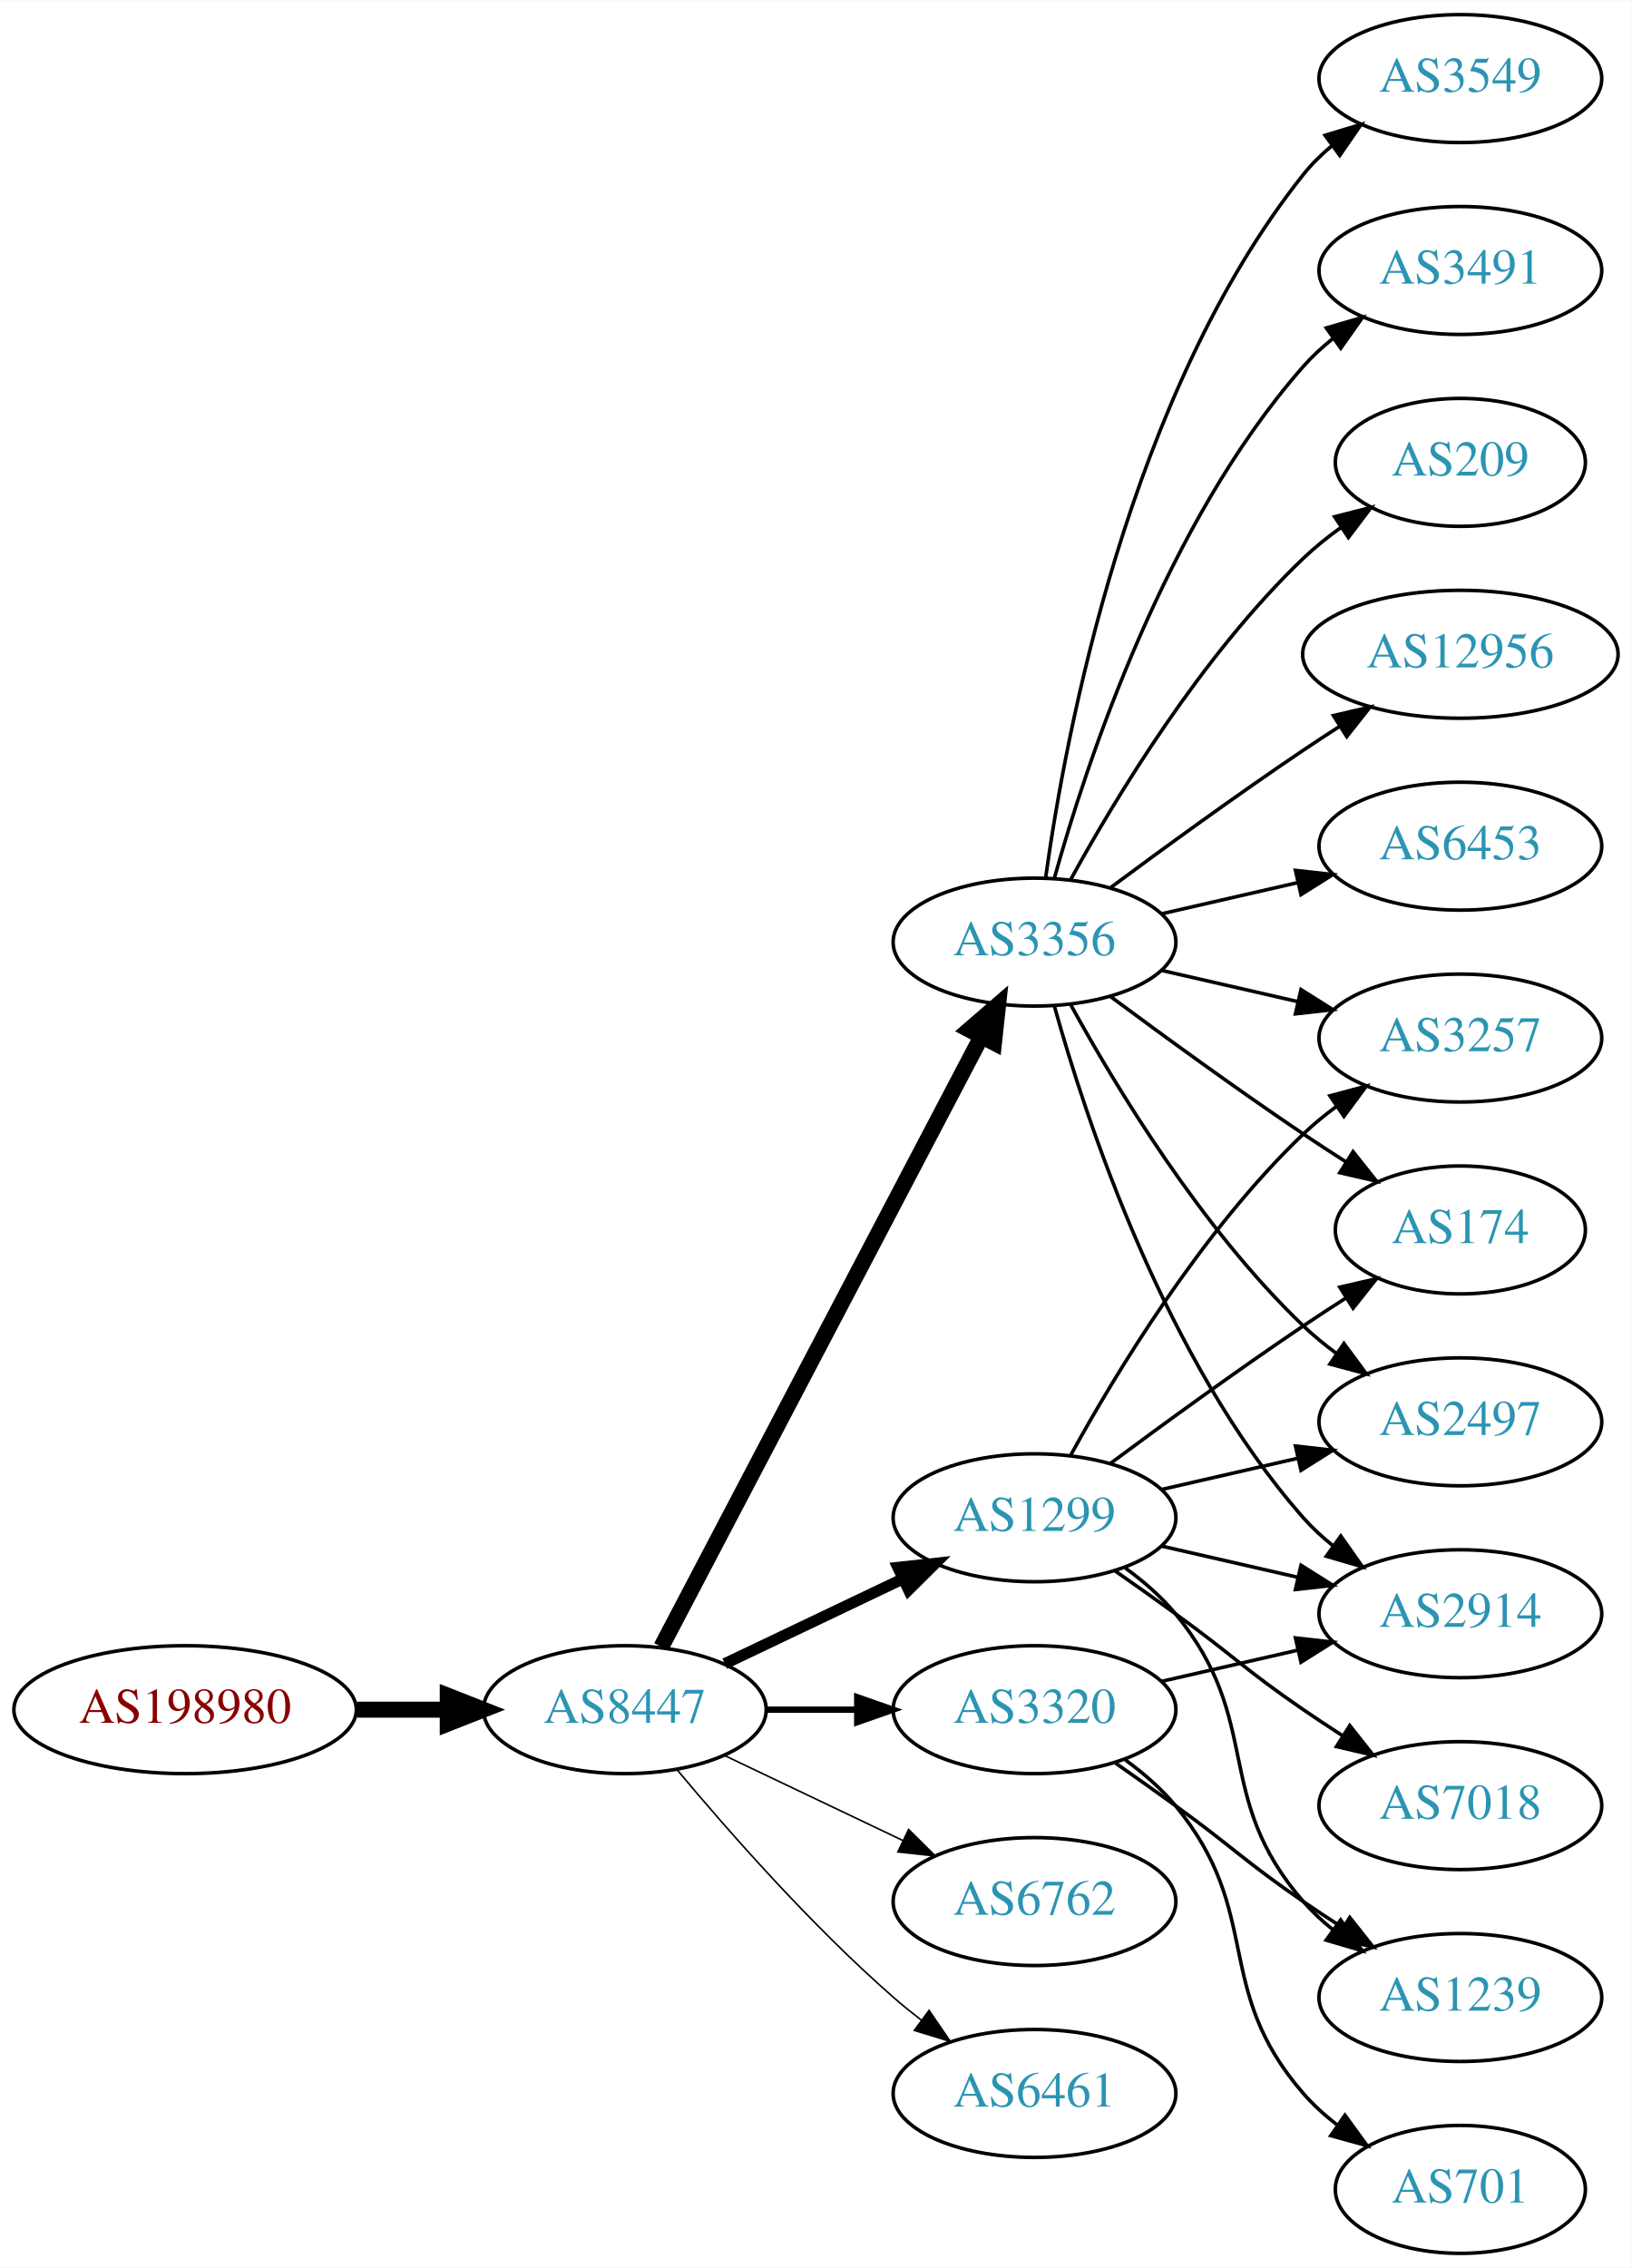
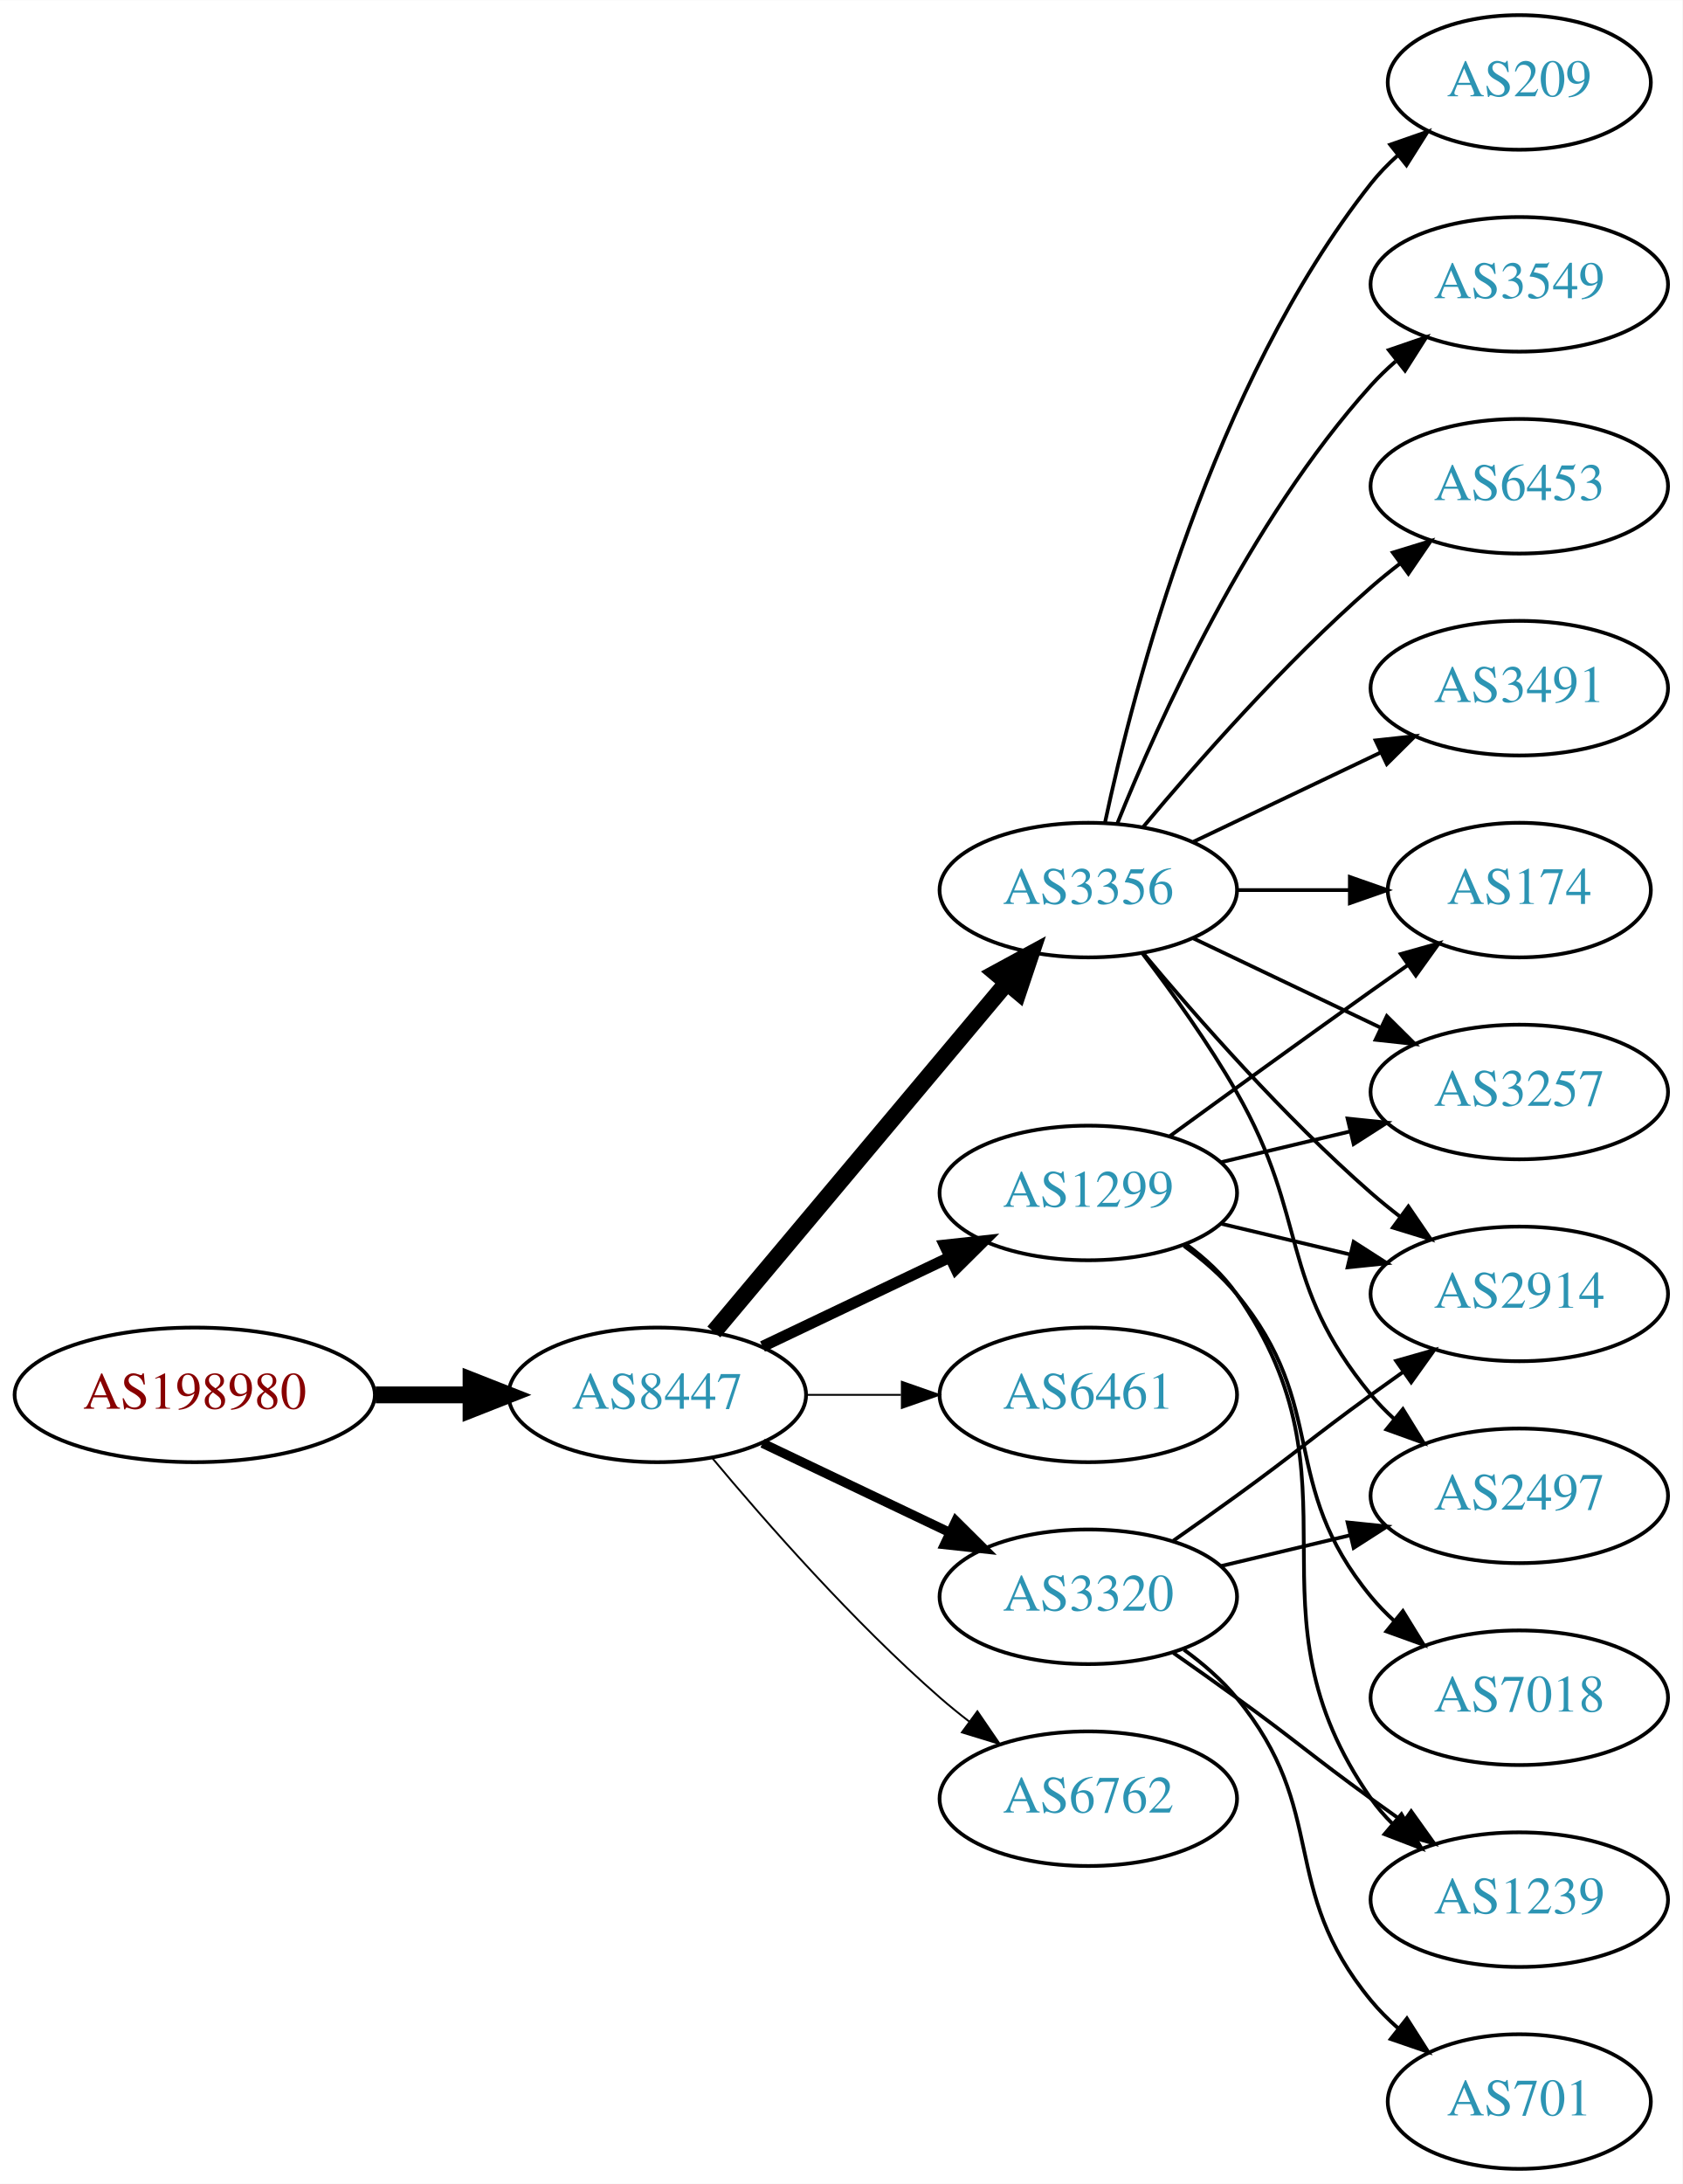
- <svg xmlns="http://www.w3.org/2000/svg" xmlns:xlink="http://www.w3.org/1999/xlink" width="459pt" height="638pt" viewBox="0.00 0.00 459.17 638.00">
-   <g id="graph0" class="graph" transform="scale(1 1) rotate(0) translate(4 634)">
-     <polygon fill="white" stroke="none" points="-4,4 -4,-634 455.17,-634 455.17,4 -4,4" />
+ <svg xmlns="http://www.w3.org/2000/svg" xmlns:xlink="http://www.w3.org/1999/xlink" width="450pt" height="584pt" viewBox="0.00 0.00 450.07 584.00">
+   <g id="graph0" class="graph" transform="scale(1 1) rotate(0) translate(4 580)">
+     <polygon fill="white" stroke="none" points="-4,4 -4,-580 446.07,-580 446.07,4 -4,4" />
    <g id="node1" class="node">
      <g id="a_node1">
        <a xlink:href="/asn/198980" xlink:title="AS198980 ~ Crate.io AT GmbH [AT]">
-           <ellipse fill="#ffffff" stroke="black" cx="48.096" cy="-153" rx="48.192" ry="18" />
-           <text text-anchor="middle" x="48.096" y="-149.3" font-family="Times,serif" font-size="14.00" fill="#880000">AS198980</text>
+           <ellipse fill="#ffffff" stroke="black" cx="48.096" cy="-207" rx="48.192" ry="18" />
+           <text text-anchor="middle" x="48.096" y="-203.3" font-family="Times,serif" font-size="14.00" fill="#880000">AS198980</text>
        </a>
      </g>
    </g>
    <g id="node2" class="node">
      <g id="a_node2">
        <a xlink:href="/asn/8447" xlink:title="AS8447 ~ A1 Telekom Austria AG [AT]">
-           <ellipse fill="#ffffff" stroke="black" cx="171.838" cy="-153" rx="39.794" ry="18" />
-           <text text-anchor="middle" x="171.838" y="-149.3" font-family="Times,serif" font-size="14.00" fill="#2c94b3">AS8447</text>
+           <ellipse fill="#ffffff" stroke="black" cx="171.838" cy="-207" rx="39.794" ry="18" />
+           <text text-anchor="middle" x="171.838" y="-203.3" font-family="Times,serif" font-size="14.00" fill="#2c94b3">AS8447</text>
        </a>
      </g>
    </g>
    <g id="edge1" class="edge">
-       <path fill="none" stroke="black" stroke-width="4.5" d="M96.513,-153C104.867,-153 113.577,-153 121.969,-153" />
-       <polygon fill="black" stroke="black" stroke-width="4.5" points="122.004,-156.938 132.004,-153 122.004,-149.063 122.004,-156.938" />
+       <path fill="none" stroke="black" stroke-width="4.5" d="M96.513,-207C104.867,-207 113.577,-207 121.969,-207" />
+       <polygon fill="black" stroke="black" stroke-width="4.5" points="122.004,-210.938 132.004,-207 122.004,-203.063 122.004,-210.938" />
    </g>
    <g id="node3" class="node">
      <g id="a_node3">
-         <a xlink:href="/asn/1299" xlink:title="AS1299 ~ Telia Carrier [EU]">
-           <ellipse fill="#ffffff" stroke="black" cx="287.131" cy="-207" rx="39.794" ry="18" />
-           <text text-anchor="middle" x="287.131" y="-203.3" font-family="Times,serif" font-size="14.00" fill="#2c94b3">AS1299</text>
+         <a xlink:href="/asn/3356" xlink:title="AS3356 ~ Level 3 Parent, LLC [US]">
+           <ellipse fill="#ffffff" stroke="black" cx="287.131" cy="-342" rx="39.794" ry="18" />
+           <text text-anchor="middle" x="287.131" y="-338.3" font-family="Times,serif" font-size="14.00" fill="#2c94b3">AS3356</text>
        </a>
      </g>
    </g>
    <g id="edge2" class="edge">
-       <path fill="none" stroke="black" stroke-width="3.15" d="M199.974,-165.934C214.968,-173.081 233.789,-182.052 250.013,-189.785" />
-       <polygon fill="black" stroke="black" stroke-width="3.15" points="248.683,-193.028 259.216,-194.171 251.695,-186.709 248.683,-193.028" />
+       <path fill="none" stroke="black" stroke-width="4.5" d="M186.958,-223.825C206.632,-247.269 242.436,-289.934 265.215,-317.076" />
+       <polygon fill="black" stroke="black" stroke-width="4.5" points="262.389,-319.834 271.833,-324.963 268.421,-314.772 262.389,-319.834" />
    </g>
    <g id="node4" class="node">
      <g id="a_node4">
+         <a xlink:href="/asn/1299" xlink:title="AS1299 ~ Telia Carrier [EU]">
+           <ellipse fill="#ffffff" stroke="black" cx="287.131" cy="-261" rx="39.794" ry="18" />
+           <text text-anchor="middle" x="287.131" y="-257.3" font-family="Times,serif" font-size="14.00" fill="#2c94b3">AS1299</text>
+         </a>
+       </g>
+     </g>
+     <g id="edge3" class="edge">
+       <path fill="none" stroke="black" stroke-width="3" d="M199.974,-219.934C214.968,-227.081 233.789,-236.052 250.013,-243.785" />
+       <polygon fill="black" stroke="black" stroke-width="3" points="248.683,-247.028 259.216,-248.171 251.695,-240.709 248.683,-247.028" />
+     </g>
+     <g id="node5" class="node">
+       <g id="a_node5">
+         <a xlink:href="/asn/6461" xlink:title="AS6461 ~ Zayo Bandwidth [US]">
+           <ellipse fill="#ffffff" stroke="black" cx="287.131" cy="-207" rx="39.794" ry="18" />
+           <text text-anchor="middle" x="287.131" y="-203.3" font-family="Times,serif" font-size="14.00" fill="#2c94b3">AS6461</text>
+         </a>
+       </g>
+     </g>
+     <g id="edge4" class="edge">
+       <path fill="none" stroke="black" stroke-width="0.5" d="M211.51,-207C219.713,-207 228.477,-207 237.009,-207" />
+       <polygon fill="black" stroke="black" stroke-width="0.5" points="237.248,-210.5 247.248,-207 237.248,-203.5 237.248,-210.5" />
+     </g>
+     <g id="node6" class="node">
+       <g id="a_node6">
        <a xlink:href="/asn/3320" xlink:title="AS3320 ~ DTAG [DE]">
          <ellipse fill="#ffffff" stroke="black" cx="287.131" cy="-153" rx="39.794" ry="18" />
          <text text-anchor="middle" x="287.131" y="-149.3" font-family="Times,serif" font-size="14.00" fill="#2c94b3">AS3320</text>
        </a>
      </g>
    </g>
-     <g id="edge3" class="edge">
-       <path fill="none" stroke="black" stroke-width="1.8" d="M211.51,-153C219.713,-153 228.477,-153 237.009,-153" />
-       <polygon fill="black" stroke="black" stroke-width="1.8" points="237.248,-156.5 247.248,-153 237.248,-149.5 237.248,-156.5" />
-     </g>
-     <g id="node5" class="node">
-       <g id="a_node5">
-         <a xlink:href="/asn/3356" xlink:title="AS3356 ~ Level 3 Parent, LLC [US]">
-           <ellipse fill="#ffffff" stroke="black" cx="287.131" cy="-369" rx="39.794" ry="18" />
-           <text text-anchor="middle" x="287.131" y="-365.3" font-family="Times,serif" font-size="14.00" fill="#2c94b3">AS3356</text>
-         </a>
-       </g>
-     </g>
-     <g id="edge4" class="edge">
-       <path fill="none" stroke="black" stroke-width="4.5" d="M182.109,-170.676C201.951,-208.505 248.628,-297.499 272.115,-342.278" />
-       <polygon fill="black" stroke="black" stroke-width="4.5" points="268.759,-344.356 276.89,-351.383 275.732,-340.698 268.759,-344.356" />
-     </g>
-     <g id="node6" class="node">
-       <g id="a_node6">
+     <g id="edge5" class="edge">
+       <path fill="none" stroke="black" stroke-width="2.5" d="M199.974,-194.066C214.968,-186.919 233.789,-177.948 250.013,-170.215" />
+       <polygon fill="black" stroke="black" stroke-width="2.5" points="251.695,-173.291 259.216,-165.829 248.683,-166.972 251.695,-173.291" />
+     </g>
+     <g id="node7" class="node">
+       <g id="a_node7">
        <a xlink:href="/asn/6762" xlink:title="AS6762 ~ TELECOM ITALIA SPARKLE S.p.A. [IT]">
          <ellipse fill="#ffffff" stroke="black" cx="287.131" cy="-99" rx="39.794" ry="18" />
          <text text-anchor="middle" x="287.131" y="-95.3" font-family="Times,serif" font-size="14.00" fill="#2c94b3">AS6762</text>
        </a>
      </g>
    </g>
-     <g id="edge5" class="edge">
-       <path fill="none" stroke="black" stroke-width="0.45" d="M199.974,-140.066C214.968,-132.919 233.789,-123.948 250.013,-116.215" />
-       <polygon fill="black" stroke="black" stroke-width="0.45" points="251.695,-119.291 259.216,-111.829 248.683,-112.972 251.695,-119.291" />
-     </g>
-     <g id="node7" class="node">
-       <g id="a_node7">
-         <a xlink:href="/asn/6461" xlink:title="AS6461 ~ Zayo Bandwidth [US]">
-           <ellipse fill="#ffffff" stroke="black" cx="287.131" cy="-45" rx="39.794" ry="18" />
-           <text text-anchor="middle" x="287.131" y="-41.3" font-family="Times,serif" font-size="14.00" fill="#2c94b3">AS6461</text>
-         </a>
-       </g>
-     </g>
    <g id="edge6" class="edge">
-       <path fill="none" stroke="black" stroke-width="0.45" d="M186.468,-136.183C200.751,-119.071 224.297,-92.255 247.484,-72 249.95,-69.846 252.589,-67.706 255.286,-65.628" />
-       <polygon fill="black" stroke="black" stroke-width="0.45" points="257.459,-68.375 263.44,-59.63 253.311,-62.736 257.459,-68.375" />
+       <path fill="none" stroke="black" stroke-width="0.5" d="M186.468,-190.183C200.751,-173.071 224.297,-146.255 247.484,-126 249.95,-123.846 252.589,-121.706 255.286,-119.628" />
+       <polygon fill="black" stroke="black" stroke-width="0.5" points="257.459,-122.375 263.44,-113.63 253.311,-116.736 257.459,-122.375" />
    </g>
    <g id="node8" class="node">
      <g id="a_node8">
-         <a xlink:href="/asn/3257" xlink:title="AS3257 ~ GTT [DE]">
-           <ellipse fill="#ffffff" stroke="black" cx="406.973" cy="-342" rx="39.794" ry="18" />
-           <text text-anchor="middle" x="406.973" y="-338.3" font-family="Times,serif" font-size="14.00" fill="#2c94b3">AS3257</text>
-         </a>
-       </g>
-     </g>
-     <g id="edge20" class="edge">
-       <path fill="none" stroke="black" d="M297.372,-224.713C309.918,-247.561 334.095,-287.611 362.777,-315 365.646,-317.739 368.834,-320.347 372.144,-322.785" />
-       <polygon fill="black" stroke="black" points="370.267,-325.742 380.503,-328.477 374.207,-319.956 370.267,-325.742" />
+         <a xlink:href="/asn/2914" xlink:title="AS2914 ~ NTT America, Inc. [US]">
+           <ellipse fill="#ffffff" stroke="black" cx="402.424" cy="-234" rx="39.794" ry="18" />
+           <text text-anchor="middle" x="402.424" y="-230.3" font-family="Times,serif" font-size="14.00" fill="#2c94b3">AS2914</text>
+         </a>
+       </g>
+     </g>
+     <g id="edge7" class="edge">
+       <path fill="none" stroke="black" d="M301.761,-325.183C316.044,-308.071 339.59,-281.255 362.777,-261 365.243,-258.846 367.882,-256.706 370.579,-254.628" />
+       <polygon fill="black" stroke="black" points="372.752,-257.375 378.733,-248.63 368.604,-251.736 372.752,-257.375" />
+     </g>
+     <g id="node9" class="node">
+       <g id="a_node9">
+         <a xlink:href="/asn/3549" xlink:title="AS3549 ~ Level 3 Parent, LLC [US]">
+           <ellipse fill="#ffffff" stroke="black" cx="402.424" cy="-504" rx="39.794" ry="18" />
+           <text text-anchor="middle" x="402.424" y="-500.3" font-family="Times,serif" font-size="14.00" fill="#2c94b3">AS3549</text>
+         </a>
+       </g>
+     </g>
+     <g id="edge8" class="edge">
+       <path fill="none" stroke="black" d="M294.879,-359.787C305.93,-387.243 329.983,-440.578 362.777,-477 364.78,-479.224 366.999,-481.363 369.331,-483.397" />
+       <polygon fill="black" stroke="black" points="367.529,-486.433 377.55,-489.873 371.862,-480.935 367.529,-486.433" />
    </g>
    <g id="node10" class="node">
      <g id="a_node10">
-         <a xlink:href="/asn/174" xlink:title="AS174 ~ Cogent Communications [US]">
-           <ellipse fill="#ffffff" stroke="black" cx="406.973" cy="-288" rx="35.194" ry="18" />
-           <text text-anchor="middle" x="406.973" y="-284.3" font-family="Times,serif" font-size="14.00" fill="#2c94b3">AS174</text>
-         </a>
-       </g>
-     </g>
-     <g id="edge17" class="edge">
-       <path fill="none" stroke="black" d="M308.461,-222.277C323.324,-233.304 344.068,-248.407 362.777,-261 366.595,-263.569 370.645,-266.21 374.675,-268.786" />
-       <polygon fill="black" stroke="black" points="373.044,-271.895 383.369,-274.271 376.779,-265.975 373.044,-271.895" />
+         <a xlink:href="/asn/2497" xlink:title="AS2497 ~ Internet Initiative Japan Inc. [JP]">
+           <ellipse fill="#ffffff" stroke="black" cx="402.424" cy="-180" rx="39.794" ry="18" />
+           <text text-anchor="middle" x="402.424" y="-176.3" font-family="Times,serif" font-size="14.00" fill="#2c94b3">AS2497</text>
+         </a>
+       </g>
+     </g>
+     <g id="edge9" class="edge">
+       <path fill="none" stroke="black" d="M301.592,-325.087C309.485,-314.73 319.335,-301.008 326.777,-288 346.342,-253.806 337.713,-237.394 362.777,-207 364.633,-204.75 366.72,-202.604 368.939,-200.576" />
+       <polygon fill="black" stroke="black" points="371.287,-203.177 376.843,-194.156 366.874,-197.744 371.287,-203.177" />
+     </g>
+     <g id="node11" class="node">
+       <g id="a_node11">
+         <a xlink:href="/asn/6453" xlink:title="AS6453 ~ TATA COMMUNICATIONS (AMERICA) INC [US]">
+           <ellipse fill="#ffffff" stroke="black" cx="402.424" cy="-450" rx="39.794" ry="18" />
+           <text text-anchor="middle" x="402.424" y="-446.3" font-family="Times,serif" font-size="14.00" fill="#2c94b3">AS6453</text>
+         </a>
+       </g>
+     </g>
+     <g id="edge10" class="edge">
+       <path fill="none" stroke="black" d="M301.761,-358.817C316.044,-375.929 339.59,-402.745 362.777,-423 365.243,-425.154 367.882,-427.294 370.579,-429.372" />
+       <polygon fill="black" stroke="black" points="368.604,-432.264 378.733,-435.37 372.752,-426.625 368.604,-432.264" />
+     </g>
+     <g id="node12" class="node">
+       <g id="a_node12">
+         <a xlink:href="/asn/3491" xlink:title="AS3491 ~ PCCW Global, Inc. [US]">
+           <ellipse fill="#ffffff" stroke="black" cx="402.424" cy="-396" rx="39.794" ry="18" />
+           <text text-anchor="middle" x="402.424" y="-392.3" font-family="Times,serif" font-size="14.00" fill="#2c94b3">AS3491</text>
+         </a>
+       </g>
+     </g>
+     <g id="edge11" class="edge">
+       <path fill="none" stroke="black" d="M315.267,-354.934C330.261,-362.081 349.082,-371.052 365.306,-378.785" />
+       <polygon fill="black" stroke="black" points="363.976,-382.028 374.509,-383.171 366.988,-375.709 363.976,-382.028" />
    </g>
    <g id="node13" class="node">
      <g id="a_node13">
-         <a xlink:href="/asn/2497" xlink:title="AS2497 ~ Internet Initiative Japan Inc. [JP]">
-           <ellipse fill="#ffffff" stroke="black" cx="406.973" cy="-234" rx="39.794" ry="18" />
-           <text text-anchor="middle" x="406.973" y="-230.3" font-family="Times,serif" font-size="14.00" fill="#2c94b3">AS2497</text>
-         </a>
-       </g>
-     </g>
-     <g id="edge16" class="edge">
-       <path fill="none" stroke="black" d="M322.85,-214.955C334.85,-217.704 348.471,-220.825 361.164,-223.733" />
-       <polygon fill="black" stroke="black" points="360.566,-227.187 371.095,-226.009 362.129,-220.364 360.566,-227.187" />
+         <a xlink:href="/asn/3257" xlink:title="AS3257 ~ GTT [DE]">
+           <ellipse fill="#ffffff" stroke="black" cx="402.424" cy="-288" rx="39.794" ry="18" />
+           <text text-anchor="middle" x="402.424" y="-284.3" font-family="Times,serif" font-size="14.00" fill="#2c94b3">AS3257</text>
+         </a>
+       </g>
+     </g>
+     <g id="edge12" class="edge">
+       <path fill="none" stroke="black" d="M315.267,-329.066C330.261,-321.919 349.082,-312.948 365.306,-305.215" />
+       <polygon fill="black" stroke="black" points="366.988,-308.291 374.509,-300.829 363.976,-301.972 366.988,-308.291" />
+     </g>
+     <g id="node14" class="node">
+       <g id="a_node14">
+         <a xlink:href="/asn/209" xlink:title="AS209 ~ CenturyLink Communications, LLC [US]">
+           <ellipse fill="#ffffff" stroke="black" cx="402.424" cy="-558" rx="35.194" ry="18" />
+           <text text-anchor="middle" x="402.424" y="-554.3" font-family="Times,serif" font-size="14.00" fill="#2c94b3">AS209</text>
+         </a>
+       </g>
+     </g>
+     <g id="edge13" class="edge">
+       <path fill="none" stroke="black" d="M291.621,-360.16C299.252,-396.03 320.244,-477.155 362.777,-531 364.857,-533.633 367.263,-536.116 369.835,-538.428" />
+       <polygon fill="black" stroke="black" points="367.892,-541.354 377.898,-544.835 372.247,-535.873 367.892,-541.354" />
+     </g>
+     <g id="node15" class="node">
+       <g id="a_node15">
+         <a xlink:href="/asn/174" xlink:title="AS174 ~ Cogent Communications [US]">
+           <ellipse fill="#ffffff" stroke="black" cx="402.424" cy="-342" rx="35.194" ry="18" />
+           <text text-anchor="middle" x="402.424" y="-338.3" font-family="Times,serif" font-size="14.00" fill="#2c94b3">AS174</text>
+         </a>
+       </g>
+     </g>
+     <g id="edge14" class="edge">
+       <path fill="none" stroke="black" d="M326.803,-342C336.508,-342 346.999,-342 356.962,-342" />
+       <polygon fill="black" stroke="black" points="357.098,-345.5 367.098,-342 357.098,-338.5 357.098,-345.5" />
+     </g>
+     <g id="edge15" class="edge">
+       <path fill="none" stroke="black" d="M322.738,-252.752C333.609,-250.162 345.764,-247.265 357.206,-244.538" />
+       <polygon fill="black" stroke="black" points="358.112,-247.92 367.029,-242.197 356.49,-241.111 358.112,-247.92" />
+     </g>
+     <g id="edge19" class="edge">
+       <path fill="none" stroke="black" d="M322.738,-269.248C333.609,-271.838 345.764,-274.735 357.206,-277.462" />
+       <polygon fill="black" stroke="black" points="356.49,-280.889 367.029,-279.803 358.112,-274.08 356.49,-280.889" />
+     </g>
+     <g id="edge17" class="edge">
+       <path fill="none" stroke="black" d="M308.979,-276.222C323.913,-287.091 344.527,-302.025 362.777,-315 365.988,-317.282 369.357,-319.661 372.711,-322.018" />
+       <polygon fill="black" stroke="black" points="370.723,-324.899 380.922,-327.77 374.74,-319.166 370.723,-324.899" />
    </g>
    <g id="node16" class="node">
      <g id="a_node16">
-         <a xlink:href="/asn/2914" xlink:title="AS2914 ~ NTT America, Inc. [US]">
-           <ellipse fill="#ffffff" stroke="black" cx="406.973" cy="-180" rx="39.794" ry="18" />
-           <text text-anchor="middle" x="406.973" y="-176.3" font-family="Times,serif" font-size="14.00" fill="#2c94b3">AS2914</text>
-         </a>
-       </g>
-     </g>
-     <g id="edge19" class="edge">
-       <path fill="none" stroke="black" d="M322.85,-199.045C334.85,-196.296 348.471,-193.175 361.164,-190.267" />
-       <polygon fill="black" stroke="black" points="362.129,-193.636 371.095,-187.991 360.566,-186.813 362.129,-193.636" />
+         <a xlink:href="/asn/1239" xlink:title="AS1239 ~ Sprint [US]">
+           <ellipse fill="#ffffff" stroke="black" cx="402.424" cy="-72" rx="39.794" ry="18" />
+           <text text-anchor="middle" x="402.424" y="-68.3" font-family="Times,serif" font-size="14.00" fill="#2c94b3">AS1239</text>
+         </a>
+       </g>
+     </g>
+     <g id="edge16" class="edge">
+       <path fill="none" stroke="black" d="M313.29,-247.284C318.355,-243.545 323.21,-239.096 326.777,-234 362.391,-183.131 327.164,-149.869 362.777,-99 364.45,-96.611 366.405,-94.365 368.532,-92.267" />
+       <polygon fill="black" stroke="black" points="370.897,-94.851 376.264,-85.716 366.372,-89.51 370.897,-94.851" />
    </g>
    <g id="node17" class="node">
      <g id="a_node17">
-         <a xlink:href="/asn/1239" xlink:title="AS1239 ~ Sprint [US]">
-           <ellipse fill="#ffffff" stroke="black" cx="406.973" cy="-72" rx="39.794" ry="18" />
-           <text text-anchor="middle" x="406.973" y="-68.3" font-family="Times,serif" font-size="14.00" fill="#2c94b3">AS1239</text>
+         <a xlink:href="/asn/7018" xlink:title="AS7018 ~ AT&amp;T Services, Inc. [US]">
+           <ellipse fill="#ffffff" stroke="black" cx="402.424" cy="-126" rx="39.794" ry="18" />
+           <text text-anchor="middle" x="402.424" y="-122.3" font-family="Times,serif" font-size="14.00" fill="#2c94b3">AS7018</text>
        </a>
      </g>
    </g>
    <g id="edge18" class="edge">
-       <path fill="none" stroke="black" d="M312.712,-192.844C317.806,-189.128 322.82,-184.799 326.777,-180 351.842,-149.606 336.943,-128.742 362.777,-99 365.242,-96.162 368.079,-93.523 371.097,-91.094" />
-       <polygon fill="black" stroke="black" points="373.283,-93.833 379.375,-85.164 369.207,-88.142 373.283,-93.833" />
+       <path fill="none" stroke="black" d="M312.712,-246.844C317.806,-243.128 322.82,-238.799 326.777,-234 351.842,-203.606 337.713,-183.394 362.777,-153 364.633,-150.75 366.72,-148.604 368.939,-146.576" />
+       <polygon fill="black" stroke="black" points="371.287,-149.177 376.843,-140.156 366.874,-143.744 371.287,-149.177" />
+     </g>
+     <g id="edge20" class="edge">
+       <path fill="none" stroke="black" d="M309.888,-168.009C315.422,-171.879 321.341,-176.064 326.777,-180 342.977,-191.729 346.578,-195.271 362.777,-207 365.58,-209.029 368.512,-211.125 371.453,-213.21" />
+       <polygon fill="black" stroke="black" points="369.475,-216.097 379.667,-218.991 373.504,-210.373 369.475,-216.097" />
+     </g>
+     <g id="edge22" class="edge">
+       <path fill="none" stroke="black" d="M322.738,-161.248C333.609,-163.838 345.764,-166.735 357.206,-169.462" />
+       <polygon fill="black" stroke="black" points="356.49,-172.889 367.029,-171.803 358.112,-166.08 356.49,-172.889" />
+     </g>
+     <g id="edge21" class="edge">
+       <path fill="none" stroke="black" d="M309.888,-137.991C315.422,-134.121 321.341,-129.936 326.777,-126 342.977,-114.271 346.578,-110.729 362.777,-99 365.58,-96.971 368.512,-94.875 371.453,-92.79" />
+       <polygon fill="black" stroke="black" points="373.504,-95.627 379.667,-87.009 369.475,-89.903 373.504,-95.627" />
    </g>
    <g id="node18" class="node">
      <g id="a_node18">
-         <a xlink:href="/asn/7018" xlink:title="AS7018 ~ AT&amp;T Services, Inc. [US]">
-           <ellipse fill="#ffffff" stroke="black" cx="406.973" cy="-126" rx="39.794" ry="18" />
-           <text text-anchor="middle" x="406.973" y="-122.3" font-family="Times,serif" font-size="14.00" fill="#2c94b3">AS7018</text>
-         </a>
-       </g>
-     </g>
-     <g id="edge21" class="edge">
-       <path fill="none" stroke="black" d="M309.888,-191.991C315.422,-188.121 321.341,-183.936 326.777,-180 342.977,-168.271 346.283,-164.311 362.777,-153 366.306,-150.581 370.043,-148.111 373.784,-145.698" />
-       <polygon fill="black" stroke="black" points="375.856,-148.528 382.425,-140.216 372.106,-142.618 375.856,-148.528" />
-     </g>
-     <g id="edge24" class="edge">
-       <path fill="none" stroke="black" d="M322.85,-160.955C334.85,-163.704 348.471,-166.825 361.164,-169.733" />
-       <polygon fill="black" stroke="black" points="360.566,-173.187 371.095,-172.009 362.129,-166.364 360.566,-173.187" />
-     </g>
-     <g id="edge22" class="edge">
-       <path fill="none" stroke="black" d="M309.888,-137.991C315.422,-134.121 321.341,-129.936 326.777,-126 342.977,-114.271 346.283,-110.311 362.777,-99 366.306,-96.581 370.043,-94.111 373.784,-91.698" />
-       <polygon fill="black" stroke="black" points="375.856,-94.528 382.425,-86.216 372.106,-88.618 375.856,-94.528" />
-     </g>
-     <g id="node19" class="node">
-       <g id="a_node19">
        <a xlink:href="/asn/701" xlink:title="AS701 ~ UUNET [US]">
-           <ellipse fill="#ffffff" stroke="black" cx="406.973" cy="-18" rx="35.194" ry="18" />
-           <text text-anchor="middle" x="406.973" y="-14.3" font-family="Times,serif" font-size="14.00" fill="#2c94b3">AS701</text>
+           <ellipse fill="#ffffff" stroke="black" cx="402.424" cy="-18" rx="35.194" ry="18" />
+           <text text-anchor="middle" x="402.424" y="-14.3" font-family="Times,serif" font-size="14.00" fill="#2c94b3">AS701</text>
        </a>
      </g>
    </g>
    <g id="edge23" class="edge">
-       <path fill="none" stroke="black" d="M312.712,-138.844C317.806,-135.128 322.82,-130.799 326.777,-126 351.842,-95.606 336.943,-74.742 362.777,-45 365.583,-41.77 368.87,-38.797 372.358,-36.098" />
-       <polygon fill="black" stroke="black" points="374.492,-38.878 380.725,-30.31 370.51,-33.121 374.492,-38.878" />
-     </g>
-     <g id="edge7" class="edge">
-       <path fill="none" stroke="black" d="M322.85,-361.045C334.85,-358.296 348.471,-355.175 361.164,-352.267" />
-       <polygon fill="black" stroke="black" points="362.129,-355.636 371.095,-349.991 360.566,-348.813 362.129,-355.636" />
-     </g>
-     <g id="node9" class="node">
-       <g id="a_node9">
-         <a xlink:href="/asn/3491" xlink:title="AS3491 ~ PCCW Global, Inc. [US]">
-           <ellipse fill="#ffffff" stroke="black" cx="406.973" cy="-558" rx="39.794" ry="18" />
-           <text text-anchor="middle" x="406.973" y="-554.3" font-family="Times,serif" font-size="14.00" fill="#2c94b3">AS3491</text>
-         </a>
-       </g>
-     </g>
-     <g id="edge8" class="edge">
-       <path fill="none" stroke="black" d="M292.704,-386.946C301.61,-418.995 323.894,-486.842 362.777,-531 365.261,-533.821 368.111,-536.449 371.137,-538.871" />
-       <polygon fill="black" stroke="black" points="369.254,-541.828 379.426,-544.791 373.322,-536.131 369.254,-541.828" />
-     </g>
-     <g id="edge9" class="edge">
-       <path fill="none" stroke="black" d="M308.461,-353.723C323.324,-342.696 344.068,-327.593 362.777,-315 366.595,-312.431 370.645,-309.79 374.675,-307.214" />
-       <polygon fill="black" stroke="black" points="376.779,-310.025 383.369,-301.729 373.044,-304.105 376.779,-310.025" />
-     </g>
-     <g id="node11" class="node">
-       <g id="a_node11">
-         <a xlink:href="/asn/209" xlink:title="AS209 ~ CenturyLink Communications, LLC [US]">
-           <ellipse fill="#ffffff" stroke="black" cx="406.973" cy="-504" rx="35.194" ry="18" />
-           <text text-anchor="middle" x="406.973" y="-500.3" font-family="Times,serif" font-size="14.00" fill="#2c94b3">AS209</text>
-         </a>
-       </g>
-     </g>
-     <g id="edge10" class="edge">
-       <path fill="none" stroke="black" d="M297.372,-386.713C309.918,-409.561 334.095,-449.611 362.777,-477 366.031,-480.107 369.698,-483.046 373.485,-485.76" />
-       <polygon fill="black" stroke="black" points="371.587,-488.701 381.853,-491.322 375.462,-482.872 371.587,-488.701" />
-     </g>
-     <g id="node12" class="node">
-       <g id="a_node12">
-         <a xlink:href="/asn/12956" xlink:title="AS12956 ~ TELXIUS [ES]">
-           <ellipse fill="#ffffff" stroke="black" cx="406.973" cy="-450" rx="44.393" ry="18" />
-           <text text-anchor="middle" x="406.973" y="-446.3" font-family="Times,serif" font-size="14.00" fill="#2c94b3">AS12956</text>
-         </a>
-       </g>
-     </g>
-     <g id="edge11" class="edge">
-       <path fill="none" stroke="black" d="M308.461,-384.277C323.324,-395.304 344.068,-410.407 362.777,-423 366.067,-425.215 369.53,-427.482 373.004,-429.715" />
-       <polygon fill="black" stroke="black" points="371.252,-432.748 381.572,-435.148 375.001,-426.837 371.252,-432.748" />
-     </g>
-     <g id="edge12" class="edge">
-       <path fill="none" stroke="black" d="M297.372,-351.287C309.918,-328.439 334.095,-288.389 362.777,-261 365.646,-258.261 368.834,-255.653 372.144,-253.215" />
-       <polygon fill="black" stroke="black" points="374.207,-256.044 380.503,-247.523 370.267,-250.258 374.207,-256.044" />
-     </g>
-     <g id="node14" class="node">
-       <g id="a_node14">
-         <a xlink:href="/asn/6453" xlink:title="AS6453 ~ TATA COMMUNICATIONS (AMERICA) INC [US]">
-           <ellipse fill="#ffffff" stroke="black" cx="406.973" cy="-396" rx="39.794" ry="18" />
-           <text text-anchor="middle" x="406.973" y="-392.3" font-family="Times,serif" font-size="14.00" fill="#2c94b3">AS6453</text>
-         </a>
-       </g>
-     </g>
-     <g id="edge13" class="edge">
-       <path fill="none" stroke="black" d="M322.85,-376.955C334.85,-379.704 348.471,-382.825 361.164,-385.733" />
-       <polygon fill="black" stroke="black" points="360.566,-389.187 371.095,-388.009 362.129,-382.364 360.566,-389.187" />
-     </g>
-     <g id="node15" class="node">
-       <g id="a_node15">
-         <a xlink:href="/asn/3549" xlink:title="AS3549 ~ Level 3 Parent, LLC [US]">
-           <ellipse fill="#ffffff" stroke="black" cx="406.973" cy="-612" rx="39.794" ry="18" />
-           <text text-anchor="middle" x="406.973" y="-608.3" font-family="Times,serif" font-size="14.00" fill="#2c94b3">AS3549</text>
-         </a>
-       </g>
-     </g>
-     <g id="edge14" class="edge">
-       <path fill="none" stroke="black" d="M290.27,-387.17C295.77,-426.974 313.596,-523.233 362.777,-585 365.119,-587.94 367.873,-590.649 370.839,-593.121" />
-       <polygon fill="black" stroke="black" points="368.904,-596.042 379.045,-599.11 373.031,-590.388 368.904,-596.042" />
-     </g>
-     <g id="edge15" class="edge">
-       <path fill="none" stroke="black" d="M292.704,-351.054C301.61,-319.005 323.894,-251.158 362.777,-207 365.261,-204.179 368.111,-201.551 371.137,-199.129" />
-       <polygon fill="black" stroke="black" points="373.322,-201.869 379.426,-193.209 369.254,-196.172 373.322,-201.869" />
+       <path fill="none" stroke="black" d="M312.712,-138.844C317.806,-135.128 322.82,-130.799 326.777,-126 351.842,-95.606 337.713,-75.394 362.777,-45 364.912,-42.411 367.355,-39.959 369.951,-37.666" />
+       <polygon fill="black" stroke="black" points="372.36,-40.224 378.051,-31.288 368.029,-34.725 372.36,-40.224" />
    </g>
  </g>
</svg>
